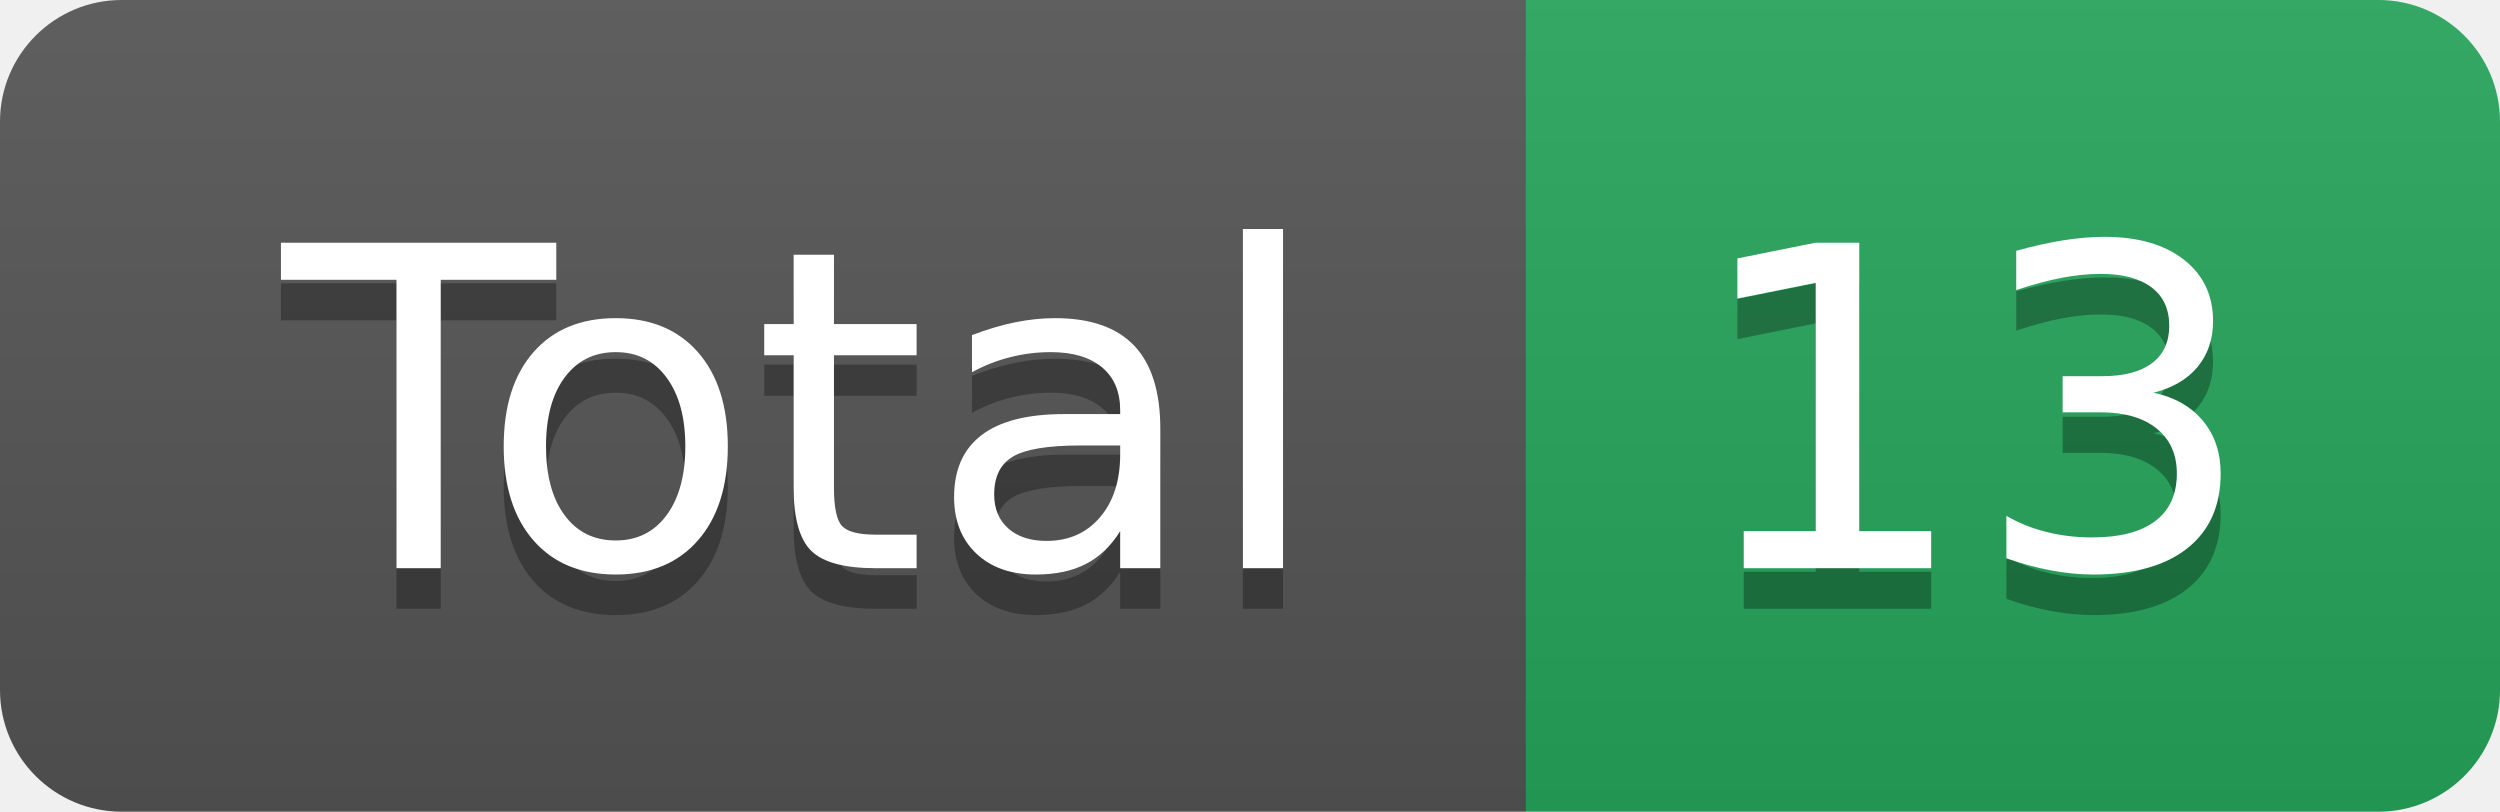
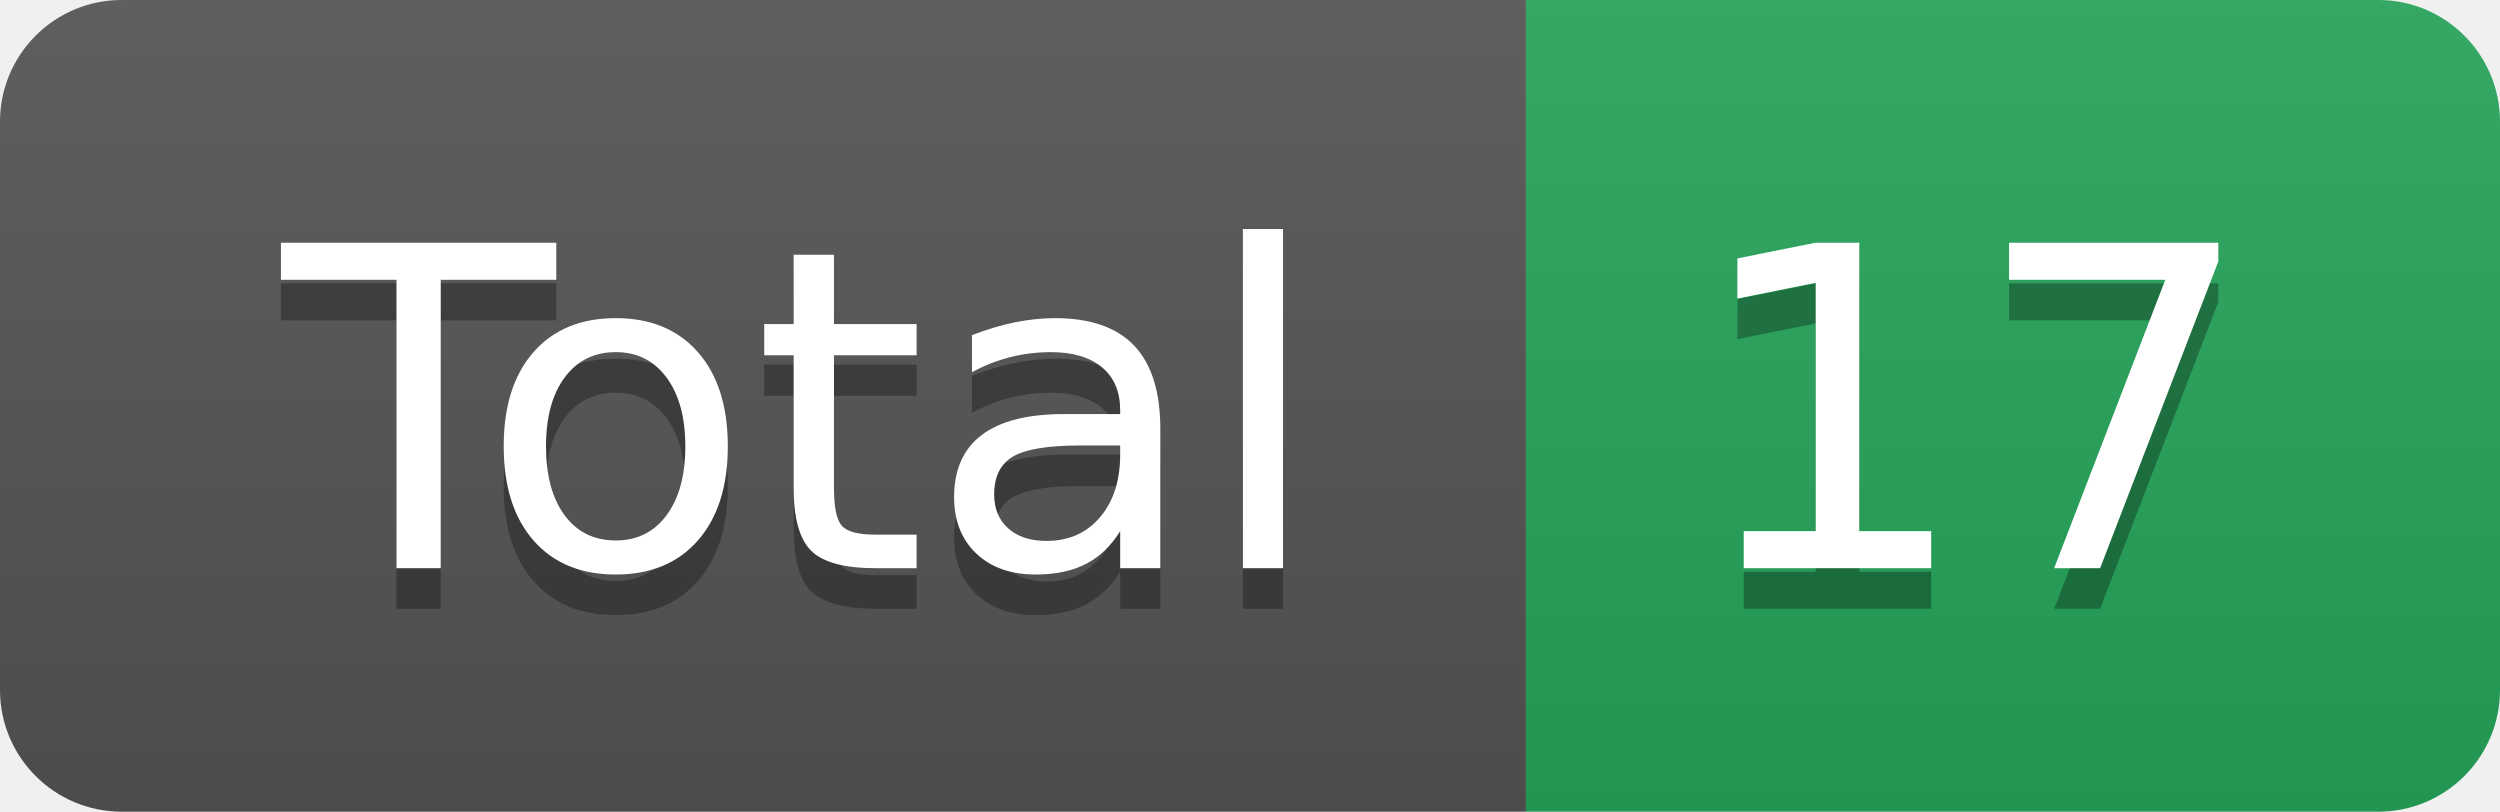
<svg xmlns="http://www.w3.org/2000/svg" height="20" width="61.6">
  <linearGradient id="smooth" x2="0" y2="100%">
    <stop offset="0" stop-color="#bbb" stop-opacity=".1" />
    <stop offset="1" stop-opacity=".1" />
  </linearGradient>
  <clipPath id="round">
    <rect fill="#fff" height="20" rx="3" width="61.6" />
  </clipPath>
  <g clip-path="url(#round)">
    <rect fill="#555" height="20" width="37.6" />
    <rect fill="#26A65B" height="20" width="24.0" x="37.6" />
    <rect fill="url(#smooth)" height="20" width="61.6" />
  </g>
  <g fill="#fff" font-family="DejaVu Sans,Verdana,Geneva,sans-serif" font-size="110" text-anchor="middle">
    <text fill="#010101" fill-opacity=".3" lengthAdjust="spacing" textLength="276.0" transform="scale(0.1)" x="198.0" y="150">Total</text>
    <text lengthAdjust="spacing" textLength="276.0" transform="scale(0.1)" x="198.0" y="140">Total</text>
-     <text fill="#010101" fill-opacity=".3" lengthAdjust="spacing" textLength="140.0" transform="scale(0.1)" x="486.0" y="150">13</text>
-     <text lengthAdjust="spacing" textLength="140.0" transform="scale(0.1)" x="486.0" y="140">13</text>
+     <text fill="#010101" fill-opacity=".3" lengthAdjust="spacing" textLength="140.0" transform="scale(0.1)" x="486.0" y="150">17</text>
+     <text lengthAdjust="spacing" textLength="140.0" transform="scale(0.1)" x="486.0" y="140">17</text>
  </g>
</svg>
